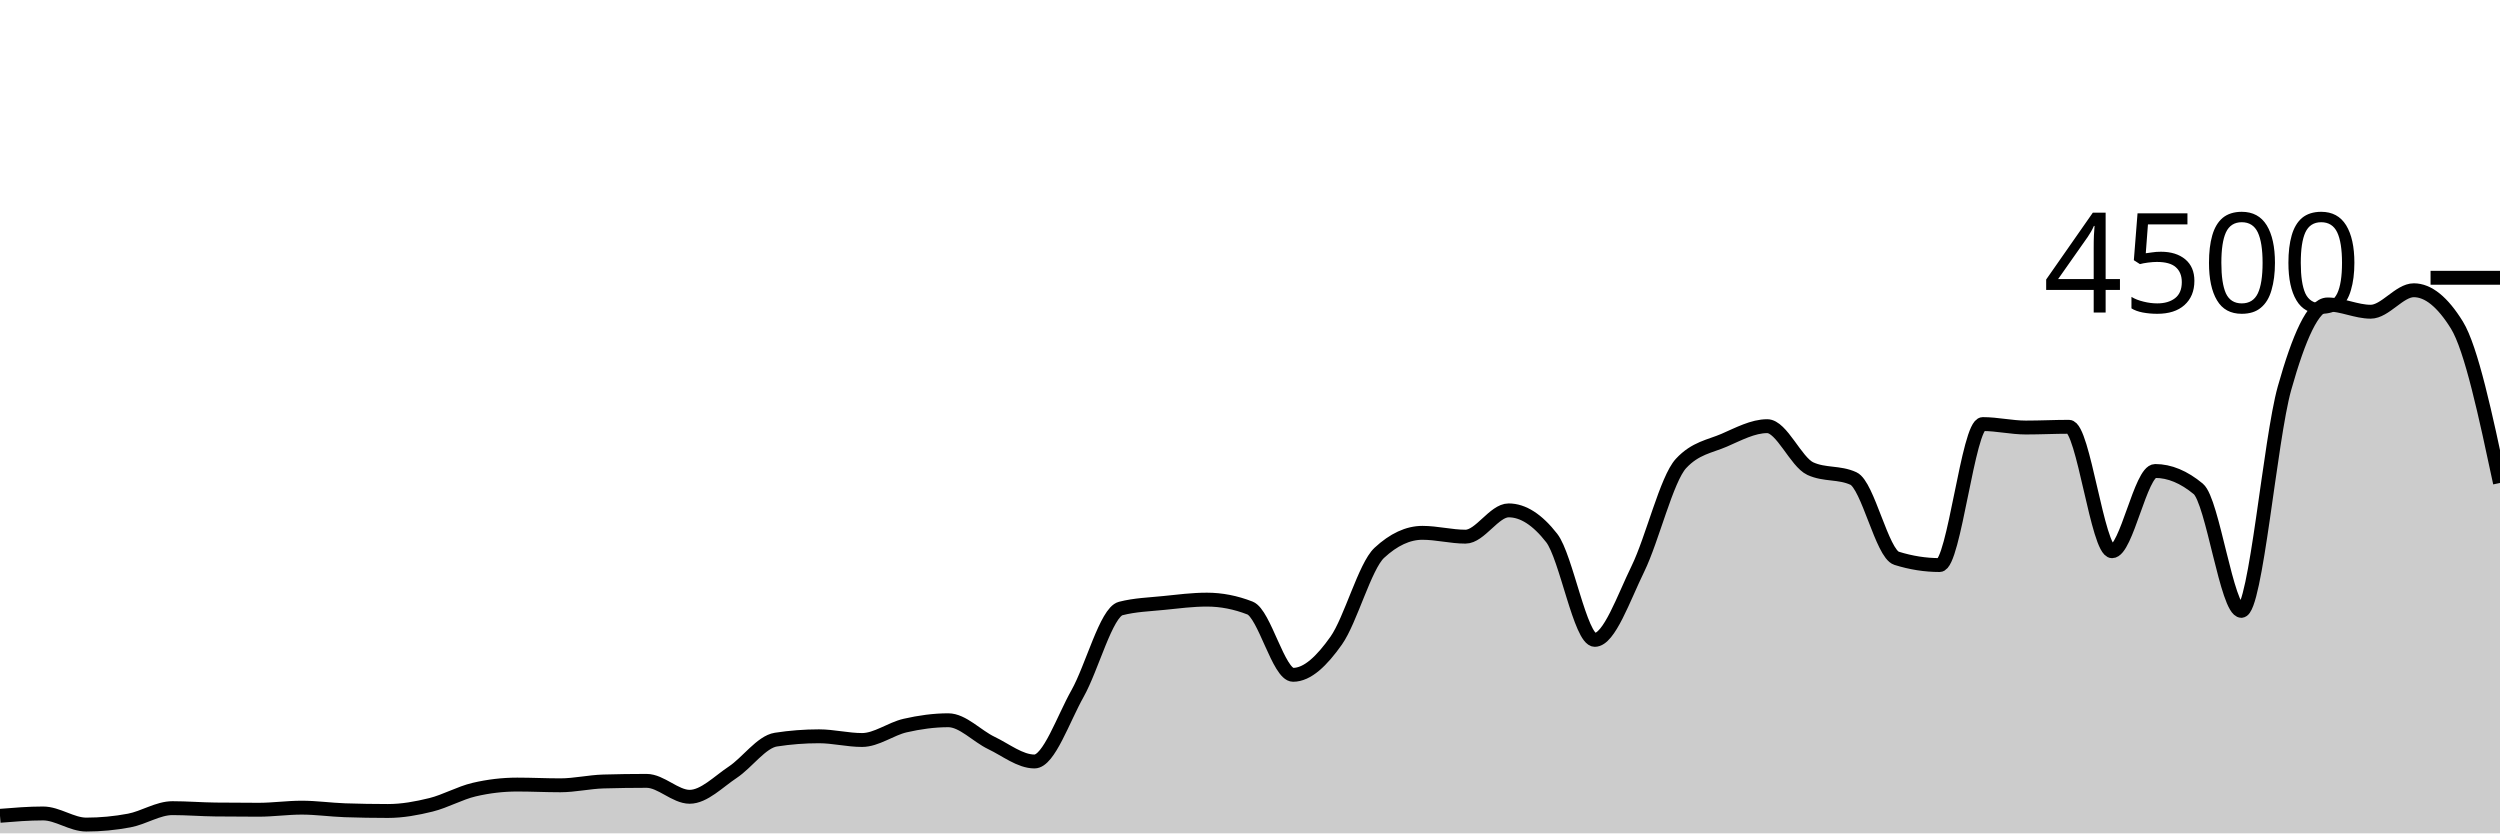
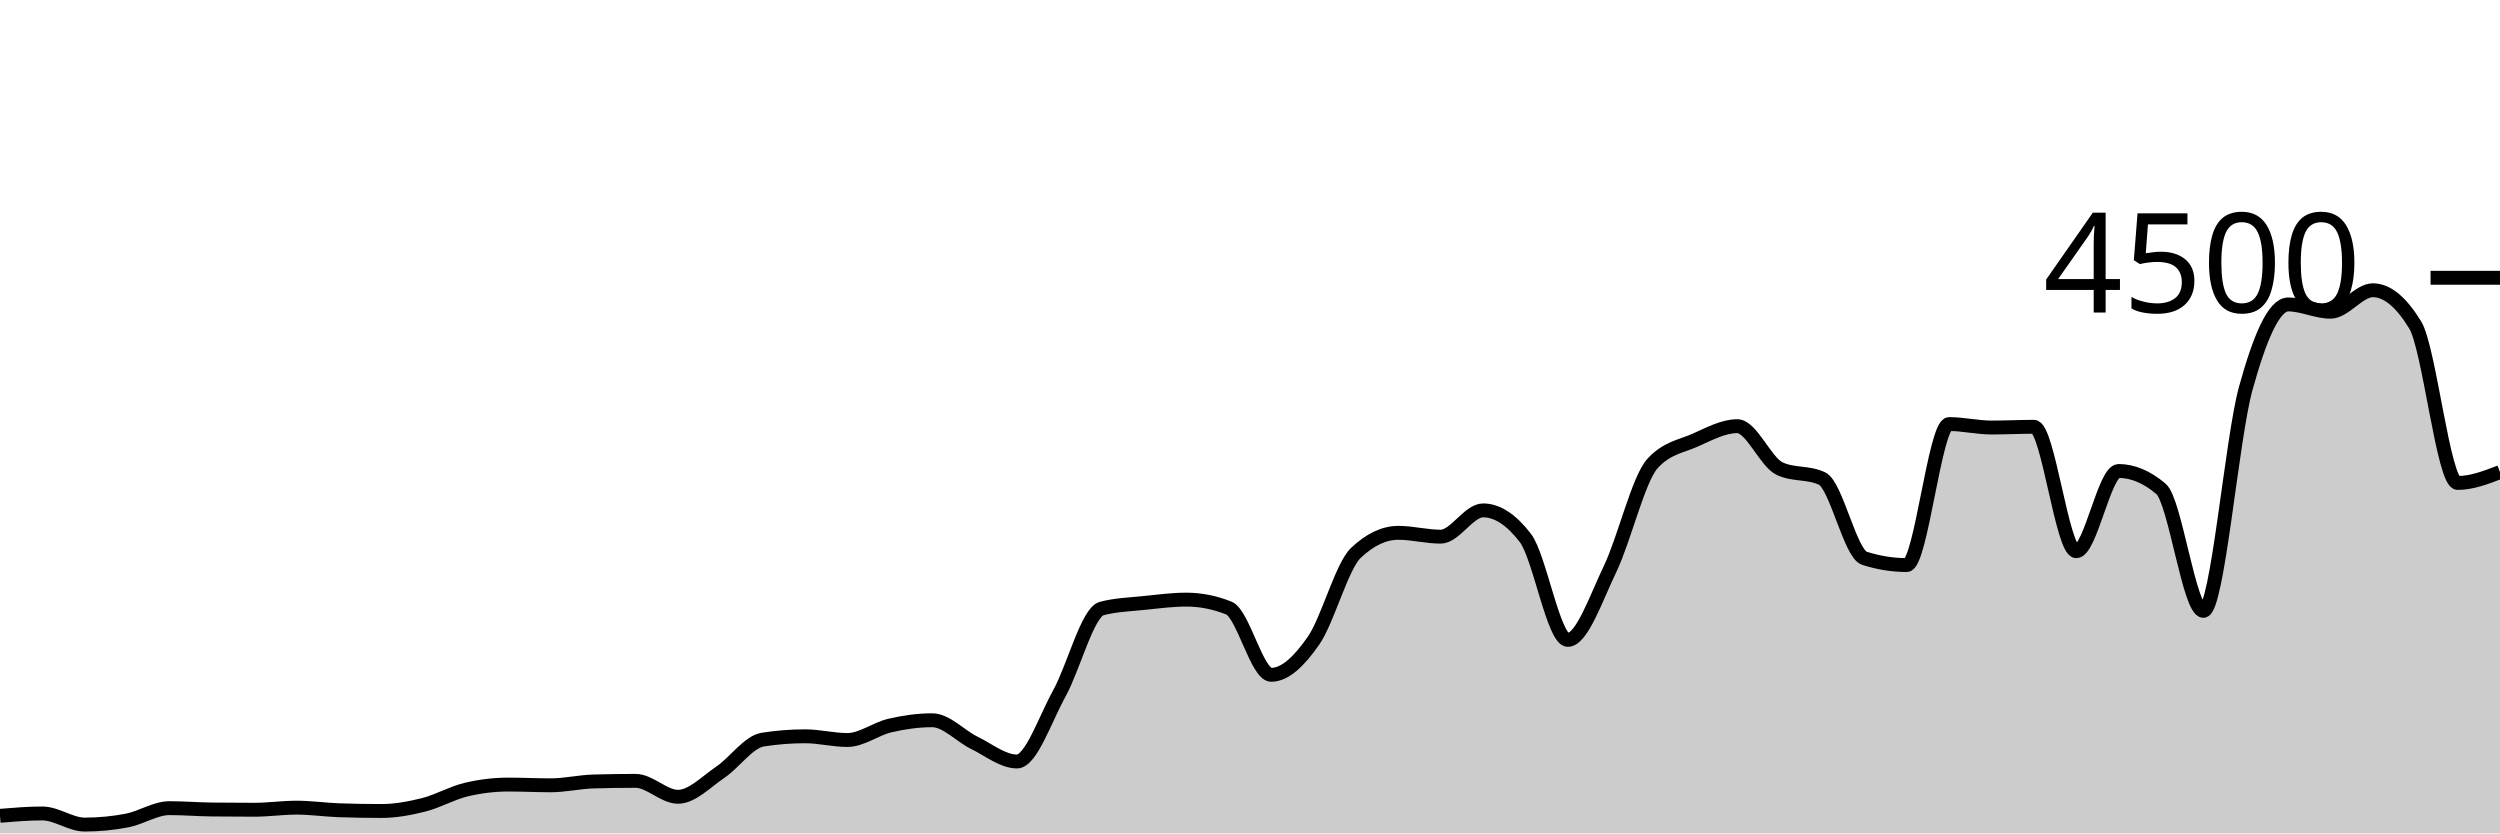
<svg xmlns="http://www.w3.org/2000/svg" viewBox="0 0 180 60">
  <g transform="translate(0,20)">
-     <path class="area" fill="rgba(0, 0, 0, 0.2)" d="M0,38.738C1.034,38.653,2.069,38.569,3.103,38.569C4.138,38.569,5.172,39.369,6.207,39.369C7.241,39.369,8.276,39.271,9.31,39.076C10.345,38.88,11.379,38.187,12.414,38.187C13.448,38.187,14.483,38.273,15.517,38.284C16.552,38.296,17.586,38.302,18.621,38.302C19.655,38.302,20.69,38.151,21.724,38.151C22.759,38.151,23.793,38.302,24.828,38.338C25.862,38.373,26.897,38.391,27.931,38.391C28.966,38.391,30,38.203,31.034,37.947C32.069,37.69,33.103,37.096,34.138,36.853C35.172,36.61,36.207,36.489,37.241,36.489C38.276,36.489,39.31,36.542,40.345,36.542C41.379,36.542,42.414,36.296,43.448,36.267C44.483,36.237,45.517,36.222,46.552,36.222C47.586,36.222,48.621,37.369,49.655,37.369C50.69,37.369,51.724,36.286,52.759,35.6C53.793,34.914,54.828,33.413,55.862,33.253C56.897,33.093,57.931,33.013,58.966,33.013C60,33.013,61.034,33.28,62.069,33.28C63.103,33.28,64.138,32.477,65.172,32.24C66.207,32.003,67.241,31.858,68.276,31.858C69.31,31.858,70.345,32.999,71.379,33.493C72.414,33.988,73.448,34.827,74.483,34.827C75.517,34.827,76.552,31.764,77.586,29.929C78.621,28.093,79.655,24.08,80.69,23.813C81.724,23.547,82.759,23.52,83.793,23.413C84.828,23.307,85.862,23.173,86.897,23.173C87.931,23.173,88.966,23.375,90,23.778C91.034,24.181,92.069,28.587,93.103,28.587C94.138,28.587,95.172,27.588,96.207,26.124C97.241,24.661,98.276,20.764,99.31,19.804C100.345,18.844,101.379,18.364,102.414,18.364C103.448,18.364,104.483,18.64,105.517,18.64C106.552,18.64,107.586,16.747,108.621,16.747C109.655,16.747,110.69,17.41,111.724,18.738C112.759,20.065,113.793,26.071,114.828,26.071C115.862,26.071,116.897,23.068,117.931,20.951C118.966,18.834,120,14.483,121.034,13.369C122.069,12.255,123.103,12.145,124.138,11.698C125.172,11.25,126.207,10.684,127.241,10.684C128.276,10.684,129.31,13.268,130.345,13.742C131.379,14.216,132.414,13.979,133.448,14.453C134.483,14.927,135.517,19.87,136.552,20.196C137.586,20.521,138.621,20.684,139.655,20.684C140.69,20.684,141.724,10.533,142.759,10.533C143.793,10.533,144.828,10.782,145.862,10.782C146.897,10.782,147.931,10.729,148.966,10.729C150,10.729,151.034,19.689,152.069,19.689C153.103,19.689,154.138,13.911,155.172,13.911C156.207,13.911,157.241,14.341,158.276,15.2C159.31,16.059,160.345,23.982,161.379,23.982C162.414,23.982,163.448,11.633,164.483,7.956C165.517,4.279,166.552,1.92,167.586,1.92C168.621,1.92,169.655,2.444,170.69,2.444C171.724,2.444,172.759,0.898,173.793,0.898C174.828,0.898,175.862,1.733,176.897,3.404C177.931,5.076,178.966,9.924,180,14.773L180,40C178.966,40,177.931,40,176.897,40C175.862,40,174.828,40,173.793,40C172.759,40,171.724,40,170.69,40C169.655,40,168.621,40,167.586,40C166.552,40,165.517,40,164.483,40C163.448,40,162.414,40,161.379,40C160.345,40,159.31,40,158.276,40C157.241,40,156.207,40,155.172,40C154.138,40,153.103,40,152.069,40C151.034,40,150,40,148.966,40C147.931,40,146.897,40,145.862,40C144.828,40,143.793,40,142.759,40C141.724,40,140.69,40,139.655,40C138.621,40,137.586,40,136.552,40C135.517,40,134.483,40,133.448,40C132.414,40,131.379,40,130.345,40C129.31,40,128.276,40,127.241,40C126.207,40,125.172,40,124.138,40C123.103,40,122.069,40,121.034,40C120,40,118.966,40,117.931,40C116.897,40,115.862,40,114.828,40C113.793,40,112.759,40,111.724,40C110.69,40,109.655,40,108.621,40C107.586,40,106.552,40,105.517,40C104.483,40,103.448,40,102.414,40C101.379,40,100.345,40,99.31,40C98.276,40,97.241,40,96.207,40C95.172,40,94.138,40,93.103,40C92.069,40,91.034,40,90,40C88.966,40,87.931,40,86.897,40C85.862,40,84.828,40,83.793,40C82.759,40,81.724,40,80.69,40C79.655,40,78.621,40,77.586,40C76.552,40,75.517,40,74.483,40C73.448,40,72.414,40,71.379,40C70.345,40,69.31,40,68.276,40C67.241,40,66.207,40,65.172,40C64.138,40,63.103,40,62.069,40C61.034,40,60,40,58.966,40C57.931,40,56.897,40,55.862,40C54.828,40,53.793,40,52.759,40C51.724,40,50.69,40,49.655,40C48.621,40,47.586,40,46.552,40C45.517,40,44.483,40,43.448,40C42.414,40,41.379,40,40.345,40C39.31,40,38.276,40,37.241,40C36.207,40,35.172,40,34.138,40C33.103,40,32.069,40,31.034,40C30,40,28.966,40,27.931,40C26.897,40,25.862,40,24.828,40C23.793,40,22.759,40,21.724,40C20.69,40,19.655,40,18.621,40C17.586,40,16.552,40,15.517,40C14.483,40,13.448,40,12.414,40C11.379,40,10.345,40,9.31,40C8.276,40,7.241,40,6.207,40C5.172,40,4.138,40,3.103,40C2.069,40,1.034,40,0,40Z" />
-     <path class="line" stroke="black" fill="none" d="M0,38.738C1.034,38.653,2.069,38.569,3.103,38.569C4.138,38.569,5.172,39.369,6.207,39.369C7.241,39.369,8.276,39.271,9.31,39.076C10.345,38.88,11.379,38.187,12.414,38.187C13.448,38.187,14.483,38.273,15.517,38.284C16.552,38.296,17.586,38.302,18.621,38.302C19.655,38.302,20.69,38.151,21.724,38.151C22.759,38.151,23.793,38.302,24.828,38.338C25.862,38.373,26.897,38.391,27.931,38.391C28.966,38.391,30,38.203,31.034,37.947C32.069,37.69,33.103,37.096,34.138,36.853C35.172,36.61,36.207,36.489,37.241,36.489C38.276,36.489,39.31,36.542,40.345,36.542C41.379,36.542,42.414,36.296,43.448,36.267C44.483,36.237,45.517,36.222,46.552,36.222C47.586,36.222,48.621,37.369,49.655,37.369C50.69,37.369,51.724,36.286,52.759,35.6C53.793,34.914,54.828,33.413,55.862,33.253C56.897,33.093,57.931,33.013,58.966,33.013C60,33.013,61.034,33.28,62.069,33.28C63.103,33.28,64.138,32.477,65.172,32.24C66.207,32.003,67.241,31.858,68.276,31.858C69.31,31.858,70.345,32.999,71.379,33.493C72.414,33.988,73.448,34.827,74.483,34.827C75.517,34.827,76.552,31.764,77.586,29.929C78.621,28.093,79.655,24.08,80.69,23.813C81.724,23.547,82.759,23.52,83.793,23.413C84.828,23.307,85.862,23.173,86.897,23.173C87.931,23.173,88.966,23.375,90,23.778C91.034,24.181,92.069,28.587,93.103,28.587C94.138,28.587,95.172,27.588,96.207,26.124C97.241,24.661,98.276,20.764,99.31,19.804C100.345,18.844,101.379,18.364,102.414,18.364C103.448,18.364,104.483,18.64,105.517,18.64C106.552,18.64,107.586,16.747,108.621,16.747C109.655,16.747,110.69,17.41,111.724,18.738C112.759,20.065,113.793,26.071,114.828,26.071C115.862,26.071,116.897,23.068,117.931,20.951C118.966,18.834,120,14.483,121.034,13.369C122.069,12.255,123.103,12.145,124.138,11.698C125.172,11.25,126.207,10.684,127.241,10.684C128.276,10.684,129.31,13.268,130.345,13.742C131.379,14.216,132.414,13.979,133.448,14.453C134.483,14.927,135.517,19.87,136.552,20.196C137.586,20.521,138.621,20.684,139.655,20.684C140.69,20.684,141.724,10.533,142.759,10.533C143.793,10.533,144.828,10.782,145.862,10.782C146.897,10.782,147.931,10.729,148.966,10.729C150,10.729,151.034,19.689,152.069,19.689C153.103,19.689,154.138,13.911,155.172,13.911C156.207,13.911,157.241,14.341,158.276,15.2C159.31,16.059,160.345,23.982,161.379,23.982C162.414,23.982,163.448,11.633,164.483,7.956C165.517,4.279,166.552,1.92,167.586,1.92C168.621,1.92,169.655,2.444,170.69,2.444C171.724,2.444,172.759,0.898,173.793,0.898C174.828,0.898,175.862,1.733,176.897,3.404C177.931,5.076,178.966,9.924,180,14.773" />
+     <path class="area" fill="rgba(0, 0, 0, 0.2)" d="M0,38.738C1.017,38.653,2.034,38.569,3.051,38.569C4.068,38.569,5.085,39.369,6.102,39.369C7.119,39.369,8.136,39.271,9.153,39.076C10.169,38.88,11.186,38.187,12.203,38.187C13.22,38.187,14.237,38.273,15.254,38.284C16.271,38.296,17.288,38.302,18.305,38.302C19.322,38.302,20.339,38.151,21.356,38.151C22.373,38.151,23.39,38.302,24.407,38.338C25.424,38.373,26.441,38.391,27.458,38.391C28.475,38.391,29.492,38.203,30.508,37.947C31.525,37.69,32.542,37.096,33.559,36.853C34.576,36.61,35.593,36.489,36.61,36.489C37.627,36.489,38.644,36.542,39.661,36.542C40.678,36.542,41.695,36.296,42.712,36.267C43.729,36.237,44.746,36.222,45.763,36.222C46.78,36.222,47.797,37.369,48.814,37.369C49.831,37.369,50.847,36.286,51.864,35.6C52.881,34.914,53.898,33.413,54.915,33.253C55.932,33.093,56.949,33.013,57.966,33.013C58.983,33.013,60,33.28,61.017,33.28C62.034,33.28,63.051,32.477,64.068,32.24C65.085,32.003,66.102,31.858,67.119,31.858C68.136,31.858,69.153,32.999,70.169,33.493C71.186,33.988,72.203,34.827,73.22,34.827C74.237,34.827,75.254,31.764,76.271,29.929C77.288,28.093,78.305,24.08,79.322,23.813C80.339,23.547,81.356,23.52,82.373,23.413C83.39,23.307,84.407,23.173,85.424,23.173C86.441,23.173,87.458,23.375,88.475,23.778C89.492,24.181,90.508,28.587,91.525,28.587C92.542,28.587,93.559,27.588,94.576,26.124C95.593,24.661,96.61,20.764,97.627,19.804C98.644,18.844,99.661,18.364,100.678,18.364C101.695,18.364,102.712,18.64,103.729,18.64C104.746,18.64,105.763,16.747,106.78,16.747C107.797,16.747,108.814,17.41,109.831,18.738C110.847,20.065,111.864,26.071,112.881,26.071C113.898,26.071,114.915,23.068,115.932,20.951C116.949,18.834,117.966,14.483,118.983,13.369C120,12.255,121.017,12.145,122.034,11.698C123.051,11.25,124.068,10.684,125.085,10.684C126.102,10.684,127.119,13.268,128.136,13.742C129.153,14.216,130.169,13.979,131.186,14.453C132.203,14.927,133.22,19.87,134.237,20.196C135.254,20.521,136.271,20.684,137.288,20.684C138.305,20.684,139.322,10.533,140.339,10.533C141.356,10.533,142.373,10.782,143.39,10.782C144.407,10.782,145.424,10.729,146.441,10.729C147.458,10.729,148.475,19.689,149.492,19.689C150.508,19.689,151.525,13.911,152.542,13.911C153.559,13.911,154.576,14.341,155.593,15.2C156.61,16.059,157.627,23.982,158.644,23.982C159.661,23.982,160.678,11.633,161.695,7.956C162.712,4.279,163.729,1.92,164.746,1.92C165.763,1.92,166.78,2.444,167.797,2.444C168.814,2.444,169.831,0.898,170.847,0.898C171.864,0.898,172.881,1.733,173.898,3.404C174.915,5.076,175.932,14.773,176.949,14.773C177.966,14.773,178.983,14.382,180,13.991L180,40C178.983,40,177.966,40,176.949,40C175.932,40,174.915,40,173.898,40C172.881,40,171.864,40,170.847,40C169.831,40,168.814,40,167.797,40C166.78,40,165.763,40,164.746,40C163.729,40,162.712,40,161.695,40C160.678,40,159.661,40,158.644,40C157.627,40,156.61,40,155.593,40C154.576,40,153.559,40,152.542,40C151.525,40,150.508,40,149.492,40C148.475,40,147.458,40,146.441,40C145.424,40,144.407,40,143.39,40C142.373,40,141.356,40,140.339,40C139.322,40,138.305,40,137.288,40C136.271,40,135.254,40,134.237,40C133.22,40,132.203,40,131.186,40C130.169,40,129.153,40,128.136,40C127.119,40,126.102,40,125.085,40C124.068,40,123.051,40,122.034,40C121.017,40,120,40,118.983,40C117.966,40,116.949,40,115.932,40C114.915,40,113.898,40,112.881,40C111.864,40,110.847,40,109.831,40C108.814,40,107.797,40,106.78,40C105.763,40,104.746,40,103.729,40C102.712,40,101.695,40,100.678,40C99.661,40,98.644,40,97.627,40C96.61,40,95.593,40,94.576,40C93.559,40,92.542,40,91.525,40C90.508,40,89.492,40,88.475,40C87.458,40,86.441,40,85.424,40C84.407,40,83.39,40,82.373,40C81.356,40,80.339,40,79.322,40C78.305,40,77.288,40,76.271,40C75.254,40,74.237,40,73.22,40C72.203,40,71.186,40,70.169,40C69.153,40,68.136,40,67.119,40C66.102,40,65.085,40,64.068,40C63.051,40,62.034,40,61.017,40C60,40,58.983,40,57.966,40C56.949,40,55.932,40,54.915,40C53.898,40,52.881,40,51.864,40C50.847,40,49.831,40,48.814,40C47.797,40,46.78,40,45.763,40C44.746,40,43.729,40,42.712,40C41.695,40,40.678,40,39.661,40C38.644,40,37.627,40,36.61,40C35.593,40,34.576,40,33.559,40C32.542,40,31.525,40,30.508,40C29.492,40,28.475,40,27.458,40C26.441,40,25.424,40,24.407,40C23.39,40,22.373,40,21.356,40C20.339,40,19.322,40,18.305,40C17.288,40,16.271,40,15.254,40C14.237,40,13.22,40,12.203,40C11.186,40,10.169,40,9.153,40C8.136,40,7.119,40,6.102,40C5.085,40,4.068,40,3.051,40C2.034,40,1.017,40,0,40Z" />
+     <path class="line" stroke="black" fill="none" d="M0,38.738C1.017,38.653,2.034,38.569,3.051,38.569C4.068,38.569,5.085,39.369,6.102,39.369C7.119,39.369,8.136,39.271,9.153,39.076C10.169,38.88,11.186,38.187,12.203,38.187C13.22,38.187,14.237,38.273,15.254,38.284C16.271,38.296,17.288,38.302,18.305,38.302C19.322,38.302,20.339,38.151,21.356,38.151C22.373,38.151,23.39,38.302,24.407,38.338C25.424,38.373,26.441,38.391,27.458,38.391C28.475,38.391,29.492,38.203,30.508,37.947C31.525,37.69,32.542,37.096,33.559,36.853C34.576,36.61,35.593,36.489,36.61,36.489C37.627,36.489,38.644,36.542,39.661,36.542C40.678,36.542,41.695,36.296,42.712,36.267C43.729,36.237,44.746,36.222,45.763,36.222C46.78,36.222,47.797,37.369,48.814,37.369C49.831,37.369,50.847,36.286,51.864,35.6C52.881,34.914,53.898,33.413,54.915,33.253C55.932,33.093,56.949,33.013,57.966,33.013C58.983,33.013,60,33.28,61.017,33.28C62.034,33.28,63.051,32.477,64.068,32.24C65.085,32.003,66.102,31.858,67.119,31.858C68.136,31.858,69.153,32.999,70.169,33.493C71.186,33.988,72.203,34.827,73.22,34.827C74.237,34.827,75.254,31.764,76.271,29.929C77.288,28.093,78.305,24.08,79.322,23.813C80.339,23.547,81.356,23.52,82.373,23.413C83.39,23.307,84.407,23.173,85.424,23.173C86.441,23.173,87.458,23.375,88.475,23.778C89.492,24.181,90.508,28.587,91.525,28.587C92.542,28.587,93.559,27.588,94.576,26.124C95.593,24.661,96.61,20.764,97.627,19.804C98.644,18.844,99.661,18.364,100.678,18.364C101.695,18.364,102.712,18.64,103.729,18.64C104.746,18.64,105.763,16.747,106.78,16.747C107.797,16.747,108.814,17.41,109.831,18.738C110.847,20.065,111.864,26.071,112.881,26.071C113.898,26.071,114.915,23.068,115.932,20.951C116.949,18.834,117.966,14.483,118.983,13.369C120,12.255,121.017,12.145,122.034,11.698C123.051,11.25,124.068,10.684,125.085,10.684C126.102,10.684,127.119,13.268,128.136,13.742C129.153,14.216,130.169,13.979,131.186,14.453C132.203,14.927,133.22,19.87,134.237,20.196C135.254,20.521,136.271,20.684,137.288,20.684C138.305,20.684,139.322,10.533,140.339,10.533C141.356,10.533,142.373,10.782,143.39,10.782C144.407,10.782,145.424,10.729,146.441,10.729C147.458,10.729,148.475,19.689,149.492,19.689C150.508,19.689,151.525,13.911,152.542,13.911C153.559,13.911,154.576,14.341,155.593,15.2C156.61,16.059,157.627,23.982,158.644,23.982C159.661,23.982,160.678,11.633,161.695,7.956C162.712,4.279,163.729,1.92,164.746,1.92C165.763,1.92,166.78,2.444,167.797,2.444C168.814,2.444,169.831,0.898,170.847,0.898C171.864,0.898,172.881,1.733,173.898,3.404C174.915,5.076,175.932,14.773,176.949,14.773C177.966,14.773,178.983,14.382,180,13.991" />
    <path class="axis-ceiling" stroke-width="1" stroke="black" fill="none" d="M175,0L180,0" />
    <text class="axis-ceiling-label" font-family="sans-serif" text-anchor="end" font-size="10px" x="170" y="2.5">4500</text>
  </g>
</svg>
